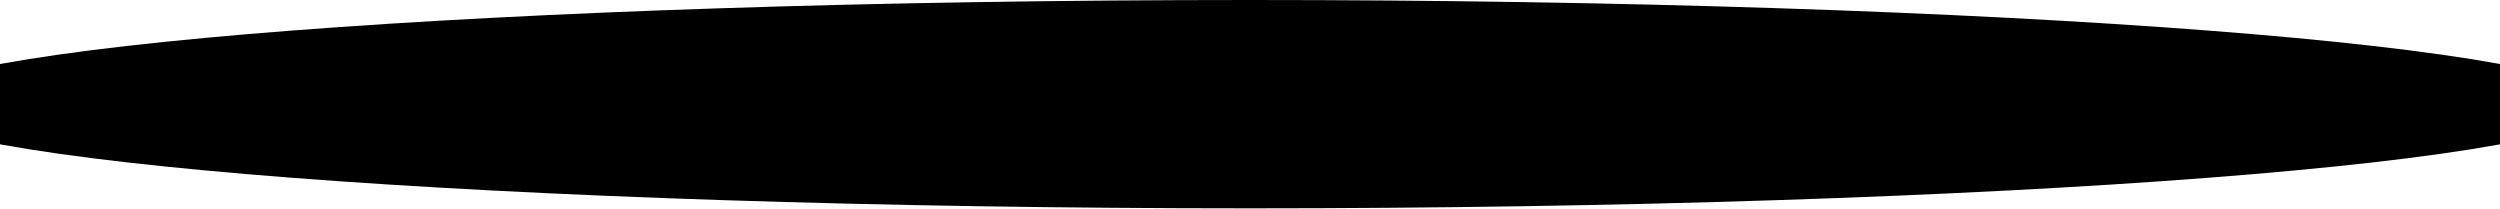
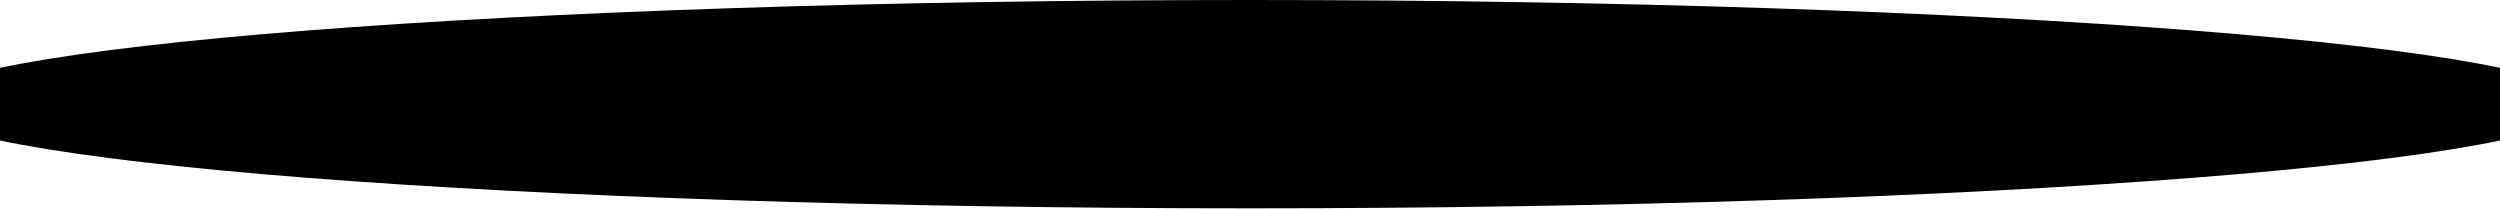
<svg xmlns="http://www.w3.org/2000/svg" viewBox="0 0 120 10" class="ellipse-svg" preserveAspectRatio="none">
-   <ellipse cx="60" cy="5" rx="65" ry="5" />
+   <ellipse cx="60" cy="5" rx="64" ry="5" />
</svg>
